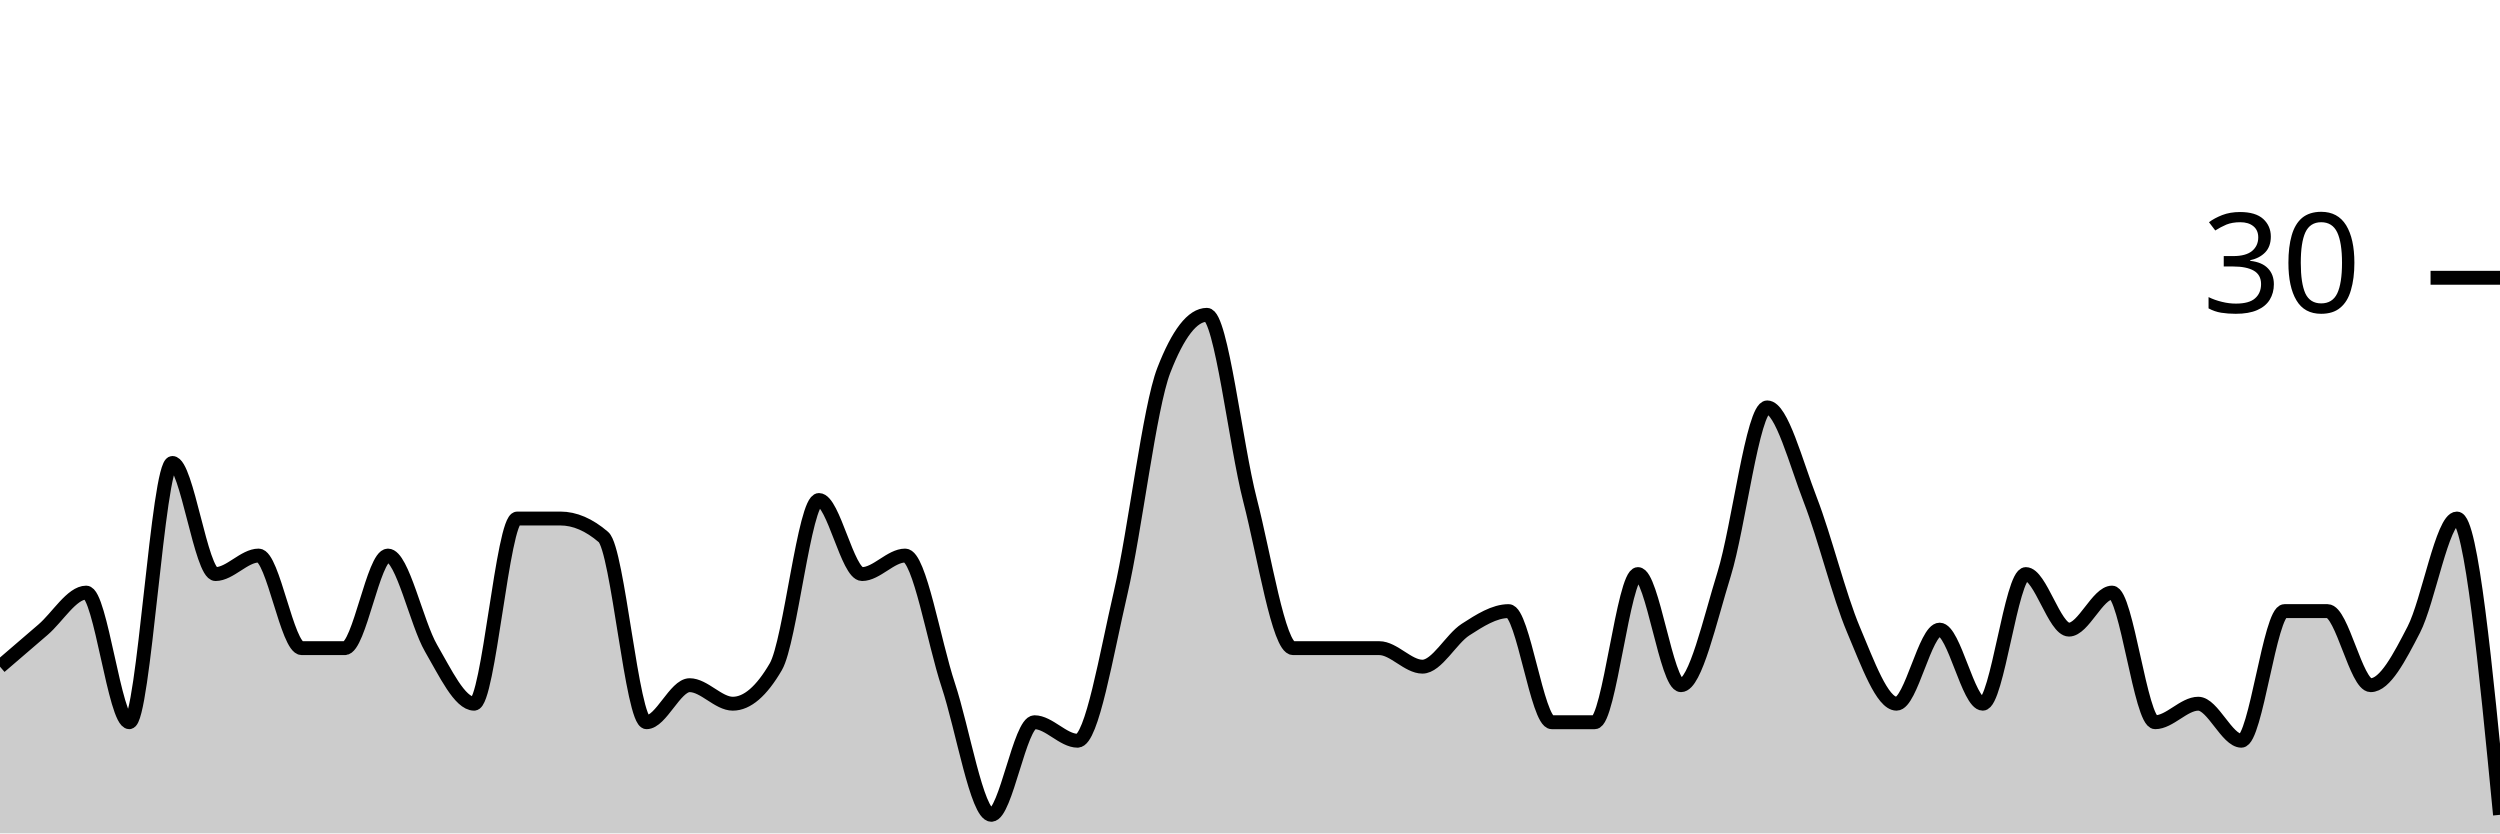
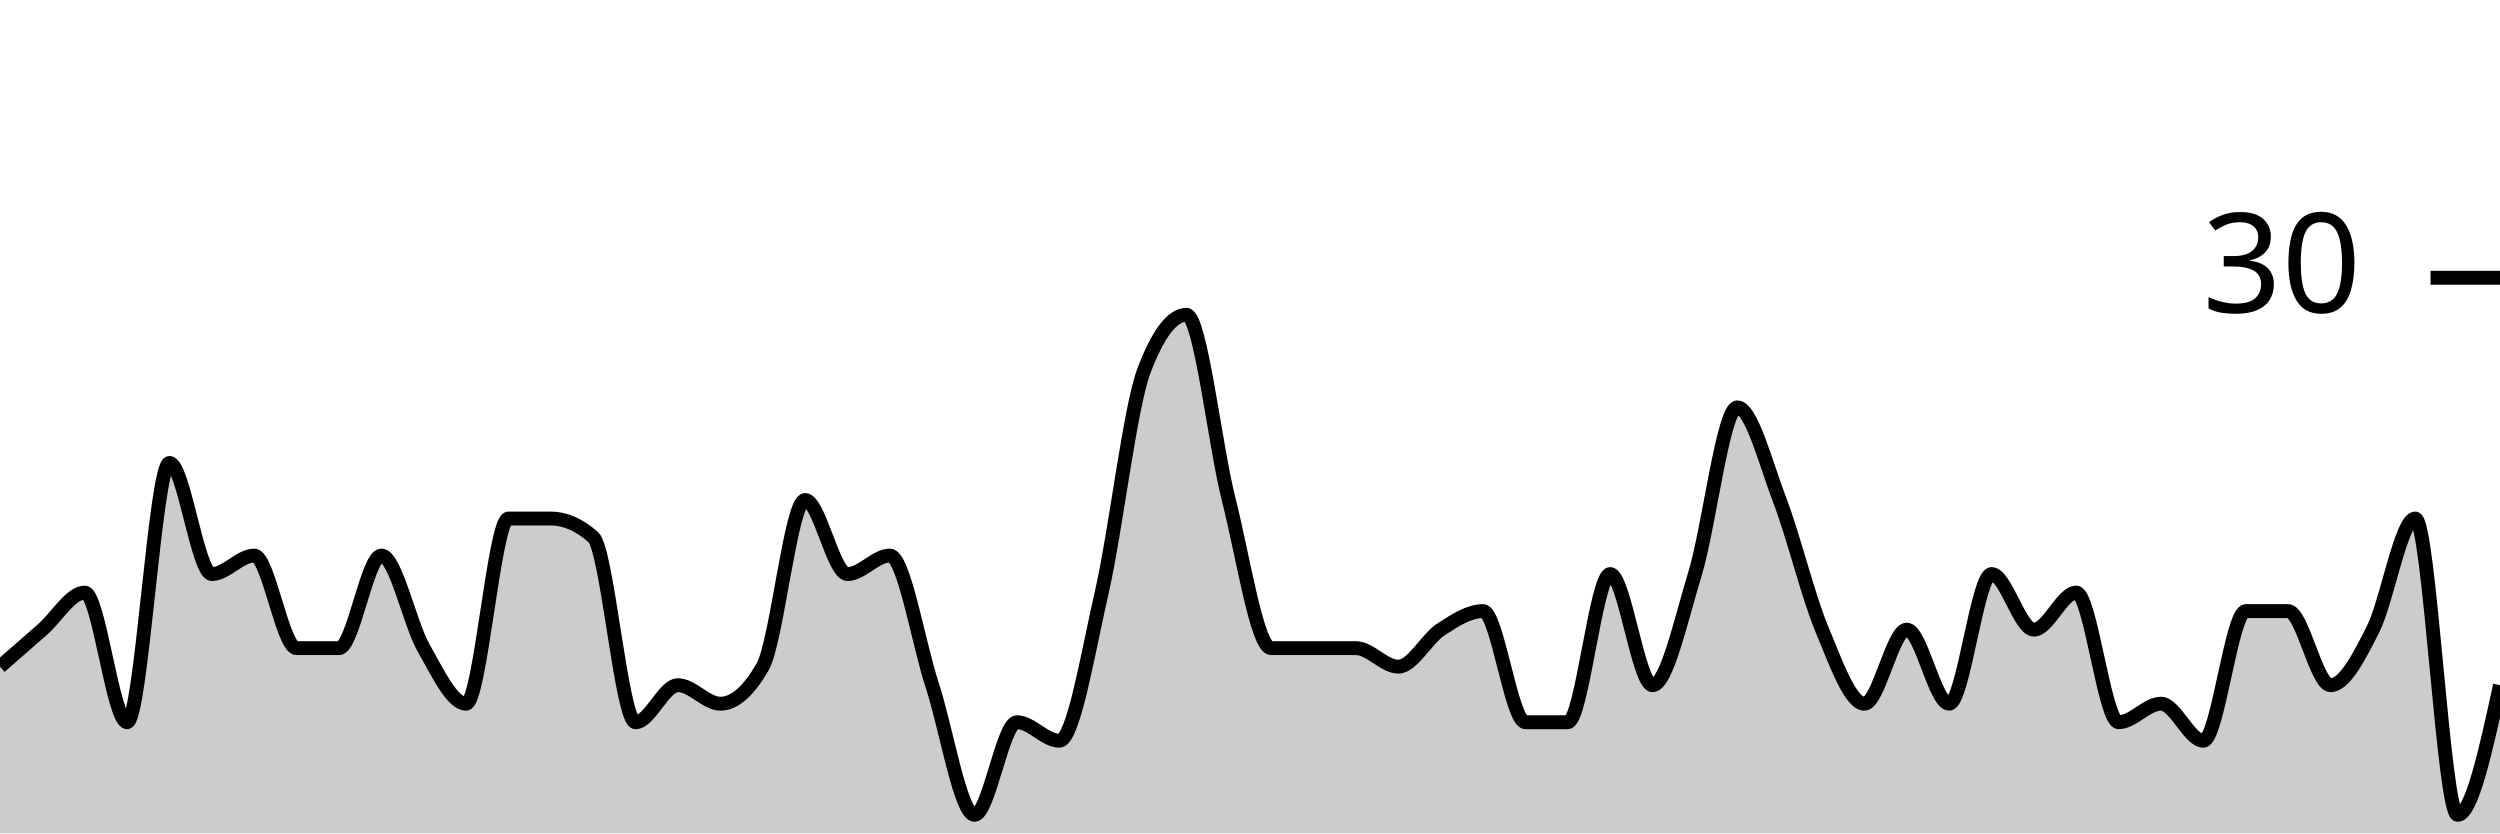
<svg xmlns="http://www.w3.org/2000/svg" viewBox="0 0 180 60">
  <g transform="translate(0,20)">
-     <path class="area" fill="rgba(0, 0, 0, 0.2)" d="M0,28C1.034,27.111,2.069,26.222,3.103,25.333C4.138,24.444,5.172,22.667,6.207,22.667C7.241,22.667,8.276,32,9.31,32C10.345,32,11.379,13.333,12.414,13.333C13.448,13.333,14.483,21.333,15.517,21.333C16.552,21.333,17.586,20,18.621,20C19.655,20,20.69,26.667,21.724,26.667C22.759,26.667,23.793,26.667,24.828,26.667C25.862,26.667,26.897,20,27.931,20C28.966,20,30,24.889,31.034,26.667C32.069,28.444,33.103,30.667,34.138,30.667C35.172,30.667,36.207,17.333,37.241,17.333C38.276,17.333,39.31,17.333,40.345,17.333C41.379,17.333,42.414,17.778,43.448,18.667C44.483,19.556,45.517,32,46.552,32C47.586,32,48.621,29.333,49.655,29.333C50.69,29.333,51.724,30.667,52.759,30.667C53.793,30.667,54.828,29.778,55.862,28C56.897,26.222,57.931,16,58.966,16C60,16,61.034,21.333,62.069,21.333C63.103,21.333,64.138,20,65.172,20C66.207,20,67.241,26.222,68.276,29.333C69.31,32.444,70.345,38.667,71.379,38.667C72.414,38.667,73.448,32,74.483,32C75.517,32,76.552,33.333,77.586,33.333C78.621,33.333,79.655,27.111,80.69,22.667C81.724,18.222,82.759,9.333,83.793,6.667C84.828,4,85.862,2.667,86.897,2.667C87.931,2.667,88.966,12,90,16C91.034,20,92.069,26.667,93.103,26.667C94.138,26.667,95.172,26.667,96.207,26.667C97.241,26.667,98.276,26.667,99.31,26.667C100.345,26.667,101.379,28,102.414,28C103.448,28,104.483,26,105.517,25.333C106.552,24.667,107.586,24,108.621,24C109.655,24,110.69,32,111.724,32C112.759,32,113.793,32,114.828,32C115.862,32,116.897,21.333,117.931,21.333C118.966,21.333,120,29.333,121.034,29.333C122.069,29.333,123.103,24.667,124.138,21.333C125.172,18,126.207,9.333,127.241,9.333C128.276,9.333,129.31,13.333,130.345,16C131.379,18.667,132.414,22.889,133.448,25.333C134.483,27.778,135.517,30.667,136.552,30.667C137.586,30.667,138.621,25.333,139.655,25.333C140.69,25.333,141.724,30.667,142.759,30.667C143.793,30.667,144.828,21.333,145.862,21.333C146.897,21.333,147.931,25.333,148.966,25.333C150,25.333,151.034,22.667,152.069,22.667C153.103,22.667,154.138,32,155.172,32C156.207,32,157.241,30.667,158.276,30.667C159.31,30.667,160.345,33.333,161.379,33.333C162.414,33.333,163.448,24,164.483,24C165.517,24,166.552,24,167.586,24C168.621,24,169.655,29.333,170.69,29.333C171.724,29.333,172.759,27.333,173.793,25.333C174.828,23.333,175.862,17.333,176.897,17.333C177.931,17.333,178.966,28,180,38.667L180,40C178.966,40,177.931,40,176.897,40C175.862,40,174.828,40,173.793,40C172.759,40,171.724,40,170.69,40C169.655,40,168.621,40,167.586,40C166.552,40,165.517,40,164.483,40C163.448,40,162.414,40,161.379,40C160.345,40,159.31,40,158.276,40C157.241,40,156.207,40,155.172,40C154.138,40,153.103,40,152.069,40C151.034,40,150,40,148.966,40C147.931,40,146.897,40,145.862,40C144.828,40,143.793,40,142.759,40C141.724,40,140.69,40,139.655,40C138.621,40,137.586,40,136.552,40C135.517,40,134.483,40,133.448,40C132.414,40,131.379,40,130.345,40C129.31,40,128.276,40,127.241,40C126.207,40,125.172,40,124.138,40C123.103,40,122.069,40,121.034,40C120,40,118.966,40,117.931,40C116.897,40,115.862,40,114.828,40C113.793,40,112.759,40,111.724,40C110.69,40,109.655,40,108.621,40C107.586,40,106.552,40,105.517,40C104.483,40,103.448,40,102.414,40C101.379,40,100.345,40,99.31,40C98.276,40,97.241,40,96.207,40C95.172,40,94.138,40,93.103,40C92.069,40,91.034,40,90,40C88.966,40,87.931,40,86.897,40C85.862,40,84.828,40,83.793,40C82.759,40,81.724,40,80.69,40C79.655,40,78.621,40,77.586,40C76.552,40,75.517,40,74.483,40C73.448,40,72.414,40,71.379,40C70.345,40,69.31,40,68.276,40C67.241,40,66.207,40,65.172,40C64.138,40,63.103,40,62.069,40C61.034,40,60,40,58.966,40C57.931,40,56.897,40,55.862,40C54.828,40,53.793,40,52.759,40C51.724,40,50.69,40,49.655,40C48.621,40,47.586,40,46.552,40C45.517,40,44.483,40,43.448,40C42.414,40,41.379,40,40.345,40C39.31,40,38.276,40,37.241,40C36.207,40,35.172,40,34.138,40C33.103,40,32.069,40,31.034,40C30,40,28.966,40,27.931,40C26.897,40,25.862,40,24.828,40C23.793,40,22.759,40,21.724,40C20.69,40,19.655,40,18.621,40C17.586,40,16.552,40,15.517,40C14.483,40,13.448,40,12.414,40C11.379,40,10.345,40,9.31,40C8.276,40,7.241,40,6.207,40C5.172,40,4.138,40,3.103,40C2.069,40,1.034,40,0,40Z" />
-     <path class="line" stroke="black" fill="none" d="M0,28C1.034,27.111,2.069,26.222,3.103,25.333C4.138,24.444,5.172,22.667,6.207,22.667C7.241,22.667,8.276,32,9.31,32C10.345,32,11.379,13.333,12.414,13.333C13.448,13.333,14.483,21.333,15.517,21.333C16.552,21.333,17.586,20,18.621,20C19.655,20,20.69,26.667,21.724,26.667C22.759,26.667,23.793,26.667,24.828,26.667C25.862,26.667,26.897,20,27.931,20C28.966,20,30,24.889,31.034,26.667C32.069,28.444,33.103,30.667,34.138,30.667C35.172,30.667,36.207,17.333,37.241,17.333C38.276,17.333,39.31,17.333,40.345,17.333C41.379,17.333,42.414,17.778,43.448,18.667C44.483,19.556,45.517,32,46.552,32C47.586,32,48.621,29.333,49.655,29.333C50.69,29.333,51.724,30.667,52.759,30.667C53.793,30.667,54.828,29.778,55.862,28C56.897,26.222,57.931,16,58.966,16C60,16,61.034,21.333,62.069,21.333C63.103,21.333,64.138,20,65.172,20C66.207,20,67.241,26.222,68.276,29.333C69.31,32.444,70.345,38.667,71.379,38.667C72.414,38.667,73.448,32,74.483,32C75.517,32,76.552,33.333,77.586,33.333C78.621,33.333,79.655,27.111,80.69,22.667C81.724,18.222,82.759,9.333,83.793,6.667C84.828,4,85.862,2.667,86.897,2.667C87.931,2.667,88.966,12,90,16C91.034,20,92.069,26.667,93.103,26.667C94.138,26.667,95.172,26.667,96.207,26.667C97.241,26.667,98.276,26.667,99.31,26.667C100.345,26.667,101.379,28,102.414,28C103.448,28,104.483,26,105.517,25.333C106.552,24.667,107.586,24,108.621,24C109.655,24,110.69,32,111.724,32C112.759,32,113.793,32,114.828,32C115.862,32,116.897,21.333,117.931,21.333C118.966,21.333,120,29.333,121.034,29.333C122.069,29.333,123.103,24.667,124.138,21.333C125.172,18,126.207,9.333,127.241,9.333C128.276,9.333,129.31,13.333,130.345,16C131.379,18.667,132.414,22.889,133.448,25.333C134.483,27.778,135.517,30.667,136.552,30.667C137.586,30.667,138.621,25.333,139.655,25.333C140.69,25.333,141.724,30.667,142.759,30.667C143.793,30.667,144.828,21.333,145.862,21.333C146.897,21.333,147.931,25.333,148.966,25.333C150,25.333,151.034,22.667,152.069,22.667C153.103,22.667,154.138,32,155.172,32C156.207,32,157.241,30.667,158.276,30.667C159.31,30.667,160.345,33.333,161.379,33.333C162.414,33.333,163.448,24,164.483,24C165.517,24,166.552,24,167.586,24C168.621,24,169.655,29.333,170.69,29.333C171.724,29.333,172.759,27.333,173.793,25.333C174.828,23.333,175.862,17.333,176.897,17.333C177.931,17.333,178.966,28,180,38.667" />
+     <path class="area" fill="rgba(0, 0, 0, 0.2)" d="M0,28C1.017,27.111,2.034,26.222,3.051,25.333C4.068,24.444,5.085,22.667,6.102,22.667C7.119,22.667,8.136,32,9.153,32C10.169,32,11.186,13.333,12.203,13.333C13.22,13.333,14.237,21.333,15.254,21.333C16.271,21.333,17.288,20,18.305,20C19.322,20,20.339,26.667,21.356,26.667C22.373,26.667,23.39,26.667,24.407,26.667C25.424,26.667,26.441,20,27.458,20C28.475,20,29.492,24.889,30.508,26.667C31.525,28.444,32.542,30.667,33.559,30.667C34.576,30.667,35.593,17.333,36.61,17.333C37.627,17.333,38.644,17.333,39.661,17.333C40.678,17.333,41.695,17.778,42.712,18.667C43.729,19.556,44.746,32,45.763,32C46.78,32,47.797,29.333,48.814,29.333C49.831,29.333,50.847,30.667,51.864,30.667C52.881,30.667,53.898,29.778,54.915,28C55.932,26.222,56.949,16,57.966,16C58.983,16,60,21.333,61.017,21.333C62.034,21.333,63.051,20,64.068,20C65.085,20,66.102,26.222,67.119,29.333C68.136,32.444,69.153,38.667,70.169,38.667C71.186,38.667,72.203,32,73.22,32C74.237,32,75.254,33.333,76.271,33.333C77.288,33.333,78.305,27.111,79.322,22.667C80.339,18.222,81.356,9.333,82.373,6.667C83.39,4,84.407,2.667,85.424,2.667C86.441,2.667,87.458,12,88.475,16C89.492,20,90.508,26.667,91.525,26.667C92.542,26.667,93.559,26.667,94.576,26.667C95.593,26.667,96.61,26.667,97.627,26.667C98.644,26.667,99.661,28,100.678,28C101.695,28,102.712,26,103.729,25.333C104.746,24.667,105.763,24,106.78,24C107.797,24,108.814,32,109.831,32C110.847,32,111.864,32,112.881,32C113.898,32,114.915,21.333,115.932,21.333C116.949,21.333,117.966,29.333,118.983,29.333C120,29.333,121.017,24.667,122.034,21.333C123.051,18,124.068,9.333,125.085,9.333C126.102,9.333,127.119,13.333,128.136,16C129.153,18.667,130.169,22.889,131.186,25.333C132.203,27.778,133.22,30.667,134.237,30.667C135.254,30.667,136.271,25.333,137.288,25.333C138.305,25.333,139.322,30.667,140.339,30.667C141.356,30.667,142.373,21.333,143.39,21.333C144.407,21.333,145.424,25.333,146.441,25.333C147.458,25.333,148.475,22.667,149.492,22.667C150.508,22.667,151.525,32,152.542,32C153.559,32,154.576,30.667,155.593,30.667C156.61,30.667,157.627,33.333,158.644,33.333C159.661,33.333,160.678,24,161.695,24C162.712,24,163.729,24,164.746,24C165.763,24,166.78,29.333,167.797,29.333C168.814,29.333,169.831,27.333,170.847,25.333C171.864,23.333,172.881,17.333,173.898,17.333C174.915,17.333,175.932,38.667,176.949,38.667C177.966,38.667,178.983,34,180,29.333L180,40C178.983,40,177.966,40,176.949,40C175.932,40,174.915,40,173.898,40C172.881,40,171.864,40,170.847,40C169.831,40,168.814,40,167.797,40C166.78,40,165.763,40,164.746,40C163.729,40,162.712,40,161.695,40C160.678,40,159.661,40,158.644,40C157.627,40,156.61,40,155.593,40C154.576,40,153.559,40,152.542,40C151.525,40,150.508,40,149.492,40C148.475,40,147.458,40,146.441,40C145.424,40,144.407,40,143.39,40C142.373,40,141.356,40,140.339,40C139.322,40,138.305,40,137.288,40C136.271,40,135.254,40,134.237,40C133.22,40,132.203,40,131.186,40C130.169,40,129.153,40,128.136,40C127.119,40,126.102,40,125.085,40C124.068,40,123.051,40,122.034,40C121.017,40,120,40,118.983,40C117.966,40,116.949,40,115.932,40C114.915,40,113.898,40,112.881,40C111.864,40,110.847,40,109.831,40C108.814,40,107.797,40,106.78,40C105.763,40,104.746,40,103.729,40C102.712,40,101.695,40,100.678,40C99.661,40,98.644,40,97.627,40C96.61,40,95.593,40,94.576,40C93.559,40,92.542,40,91.525,40C90.508,40,89.492,40,88.475,40C87.458,40,86.441,40,85.424,40C84.407,40,83.39,40,82.373,40C81.356,40,80.339,40,79.322,40C78.305,40,77.288,40,76.271,40C75.254,40,74.237,40,73.22,40C72.203,40,71.186,40,70.169,40C69.153,40,68.136,40,67.119,40C66.102,40,65.085,40,64.068,40C63.051,40,62.034,40,61.017,40C60,40,58.983,40,57.966,40C56.949,40,55.932,40,54.915,40C53.898,40,52.881,40,51.864,40C50.847,40,49.831,40,48.814,40C47.797,40,46.78,40,45.763,40C44.746,40,43.729,40,42.712,40C41.695,40,40.678,40,39.661,40C38.644,40,37.627,40,36.61,40C35.593,40,34.576,40,33.559,40C32.542,40,31.525,40,30.508,40C29.492,40,28.475,40,27.458,40C26.441,40,25.424,40,24.407,40C23.39,40,22.373,40,21.356,40C20.339,40,19.322,40,18.305,40C17.288,40,16.271,40,15.254,40C14.237,40,13.22,40,12.203,40C11.186,40,10.169,40,9.153,40C8.136,40,7.119,40,6.102,40C5.085,40,4.068,40,3.051,40C2.034,40,1.017,40,0,40Z" />
+     <path class="line" stroke="black" fill="none" d="M0,28C1.017,27.111,2.034,26.222,3.051,25.333C4.068,24.444,5.085,22.667,6.102,22.667C7.119,22.667,8.136,32,9.153,32C10.169,32,11.186,13.333,12.203,13.333C13.22,13.333,14.237,21.333,15.254,21.333C16.271,21.333,17.288,20,18.305,20C19.322,20,20.339,26.667,21.356,26.667C22.373,26.667,23.39,26.667,24.407,26.667C25.424,26.667,26.441,20,27.458,20C28.475,20,29.492,24.889,30.508,26.667C31.525,28.444,32.542,30.667,33.559,30.667C34.576,30.667,35.593,17.333,36.61,17.333C37.627,17.333,38.644,17.333,39.661,17.333C40.678,17.333,41.695,17.778,42.712,18.667C43.729,19.556,44.746,32,45.763,32C46.78,32,47.797,29.333,48.814,29.333C49.831,29.333,50.847,30.667,51.864,30.667C52.881,30.667,53.898,29.778,54.915,28C55.932,26.222,56.949,16,57.966,16C58.983,16,60,21.333,61.017,21.333C62.034,21.333,63.051,20,64.068,20C65.085,20,66.102,26.222,67.119,29.333C68.136,32.444,69.153,38.667,70.169,38.667C71.186,38.667,72.203,32,73.22,32C74.237,32,75.254,33.333,76.271,33.333C77.288,33.333,78.305,27.111,79.322,22.667C80.339,18.222,81.356,9.333,82.373,6.667C83.39,4,84.407,2.667,85.424,2.667C86.441,2.667,87.458,12,88.475,16C89.492,20,90.508,26.667,91.525,26.667C92.542,26.667,93.559,26.667,94.576,26.667C95.593,26.667,96.61,26.667,97.627,26.667C98.644,26.667,99.661,28,100.678,28C101.695,28,102.712,26,103.729,25.333C104.746,24.667,105.763,24,106.78,24C107.797,24,108.814,32,109.831,32C110.847,32,111.864,32,112.881,32C113.898,32,114.915,21.333,115.932,21.333C116.949,21.333,117.966,29.333,118.983,29.333C120,29.333,121.017,24.667,122.034,21.333C123.051,18,124.068,9.333,125.085,9.333C126.102,9.333,127.119,13.333,128.136,16C129.153,18.667,130.169,22.889,131.186,25.333C132.203,27.778,133.22,30.667,134.237,30.667C135.254,30.667,136.271,25.333,137.288,25.333C138.305,25.333,139.322,30.667,140.339,30.667C141.356,30.667,142.373,21.333,143.39,21.333C144.407,21.333,145.424,25.333,146.441,25.333C147.458,25.333,148.475,22.667,149.492,22.667C150.508,22.667,151.525,32,152.542,32C153.559,32,154.576,30.667,155.593,30.667C156.61,30.667,157.627,33.333,158.644,33.333C159.661,33.333,160.678,24,161.695,24C162.712,24,163.729,24,164.746,24C165.763,24,166.78,29.333,167.797,29.333C168.814,29.333,169.831,27.333,170.847,25.333C171.864,23.333,172.881,17.333,173.898,17.333C174.915,17.333,175.932,38.667,176.949,38.667C177.966,38.667,178.983,34,180,29.333" />
    <path class="axis-ceiling" stroke-width="1" stroke="black" fill="none" d="M175,0L180,0" />
    <text class="axis-ceiling-label" font-family="sans-serif" text-anchor="end" font-size="10px" x="170" y="2.5">30</text>
  </g>
</svg>
